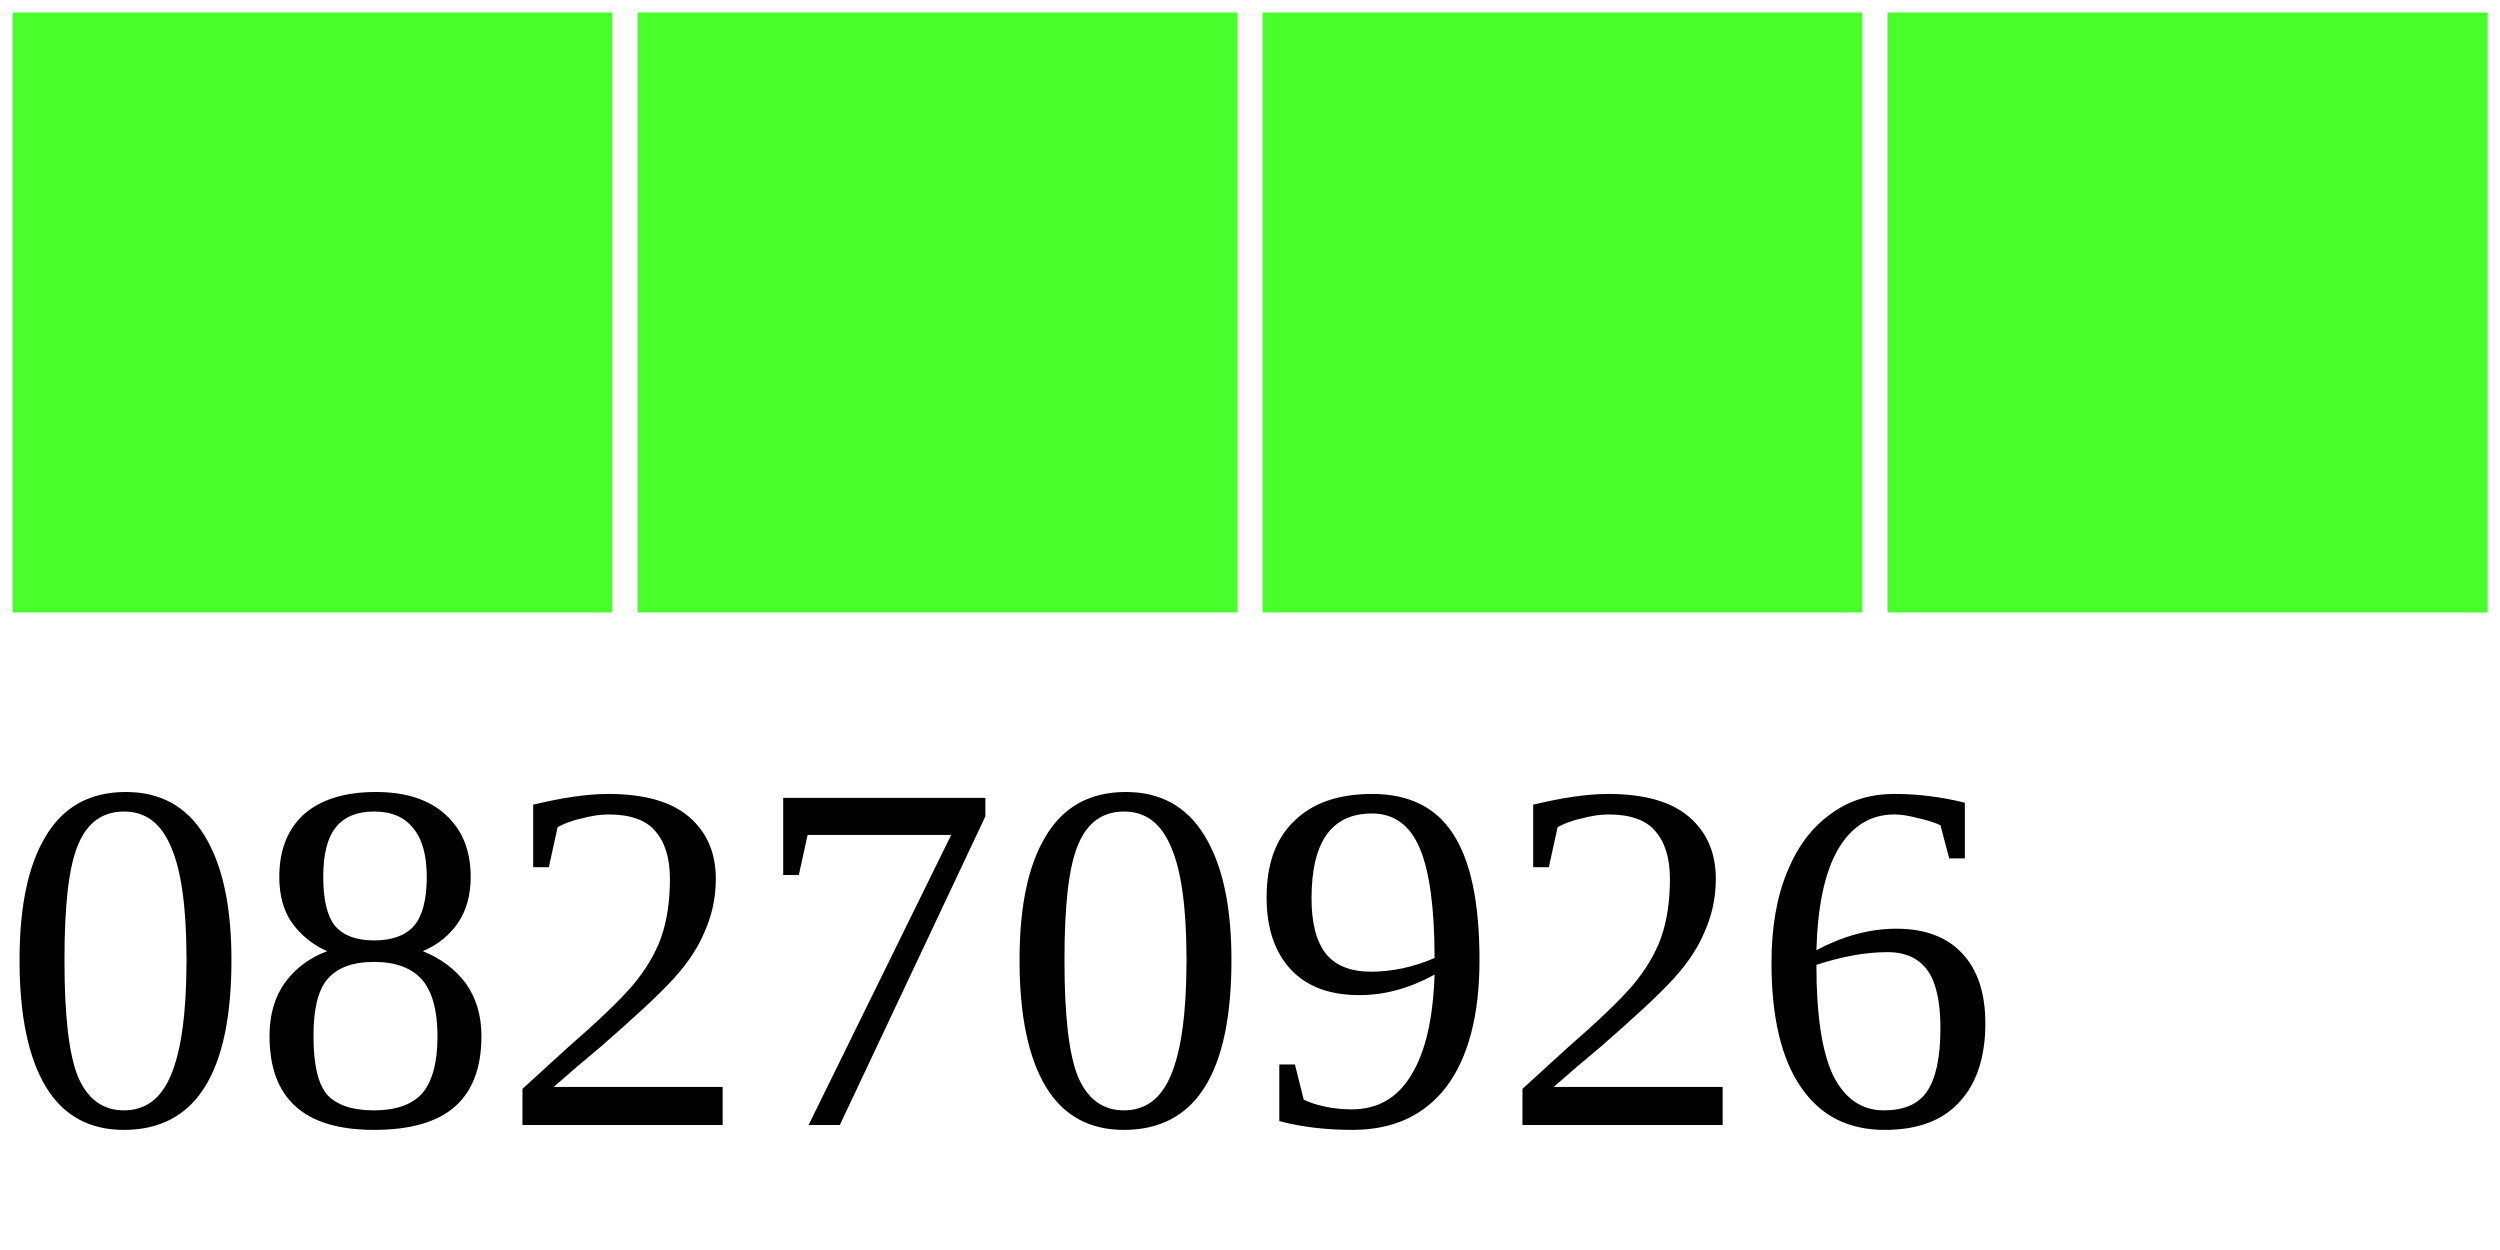
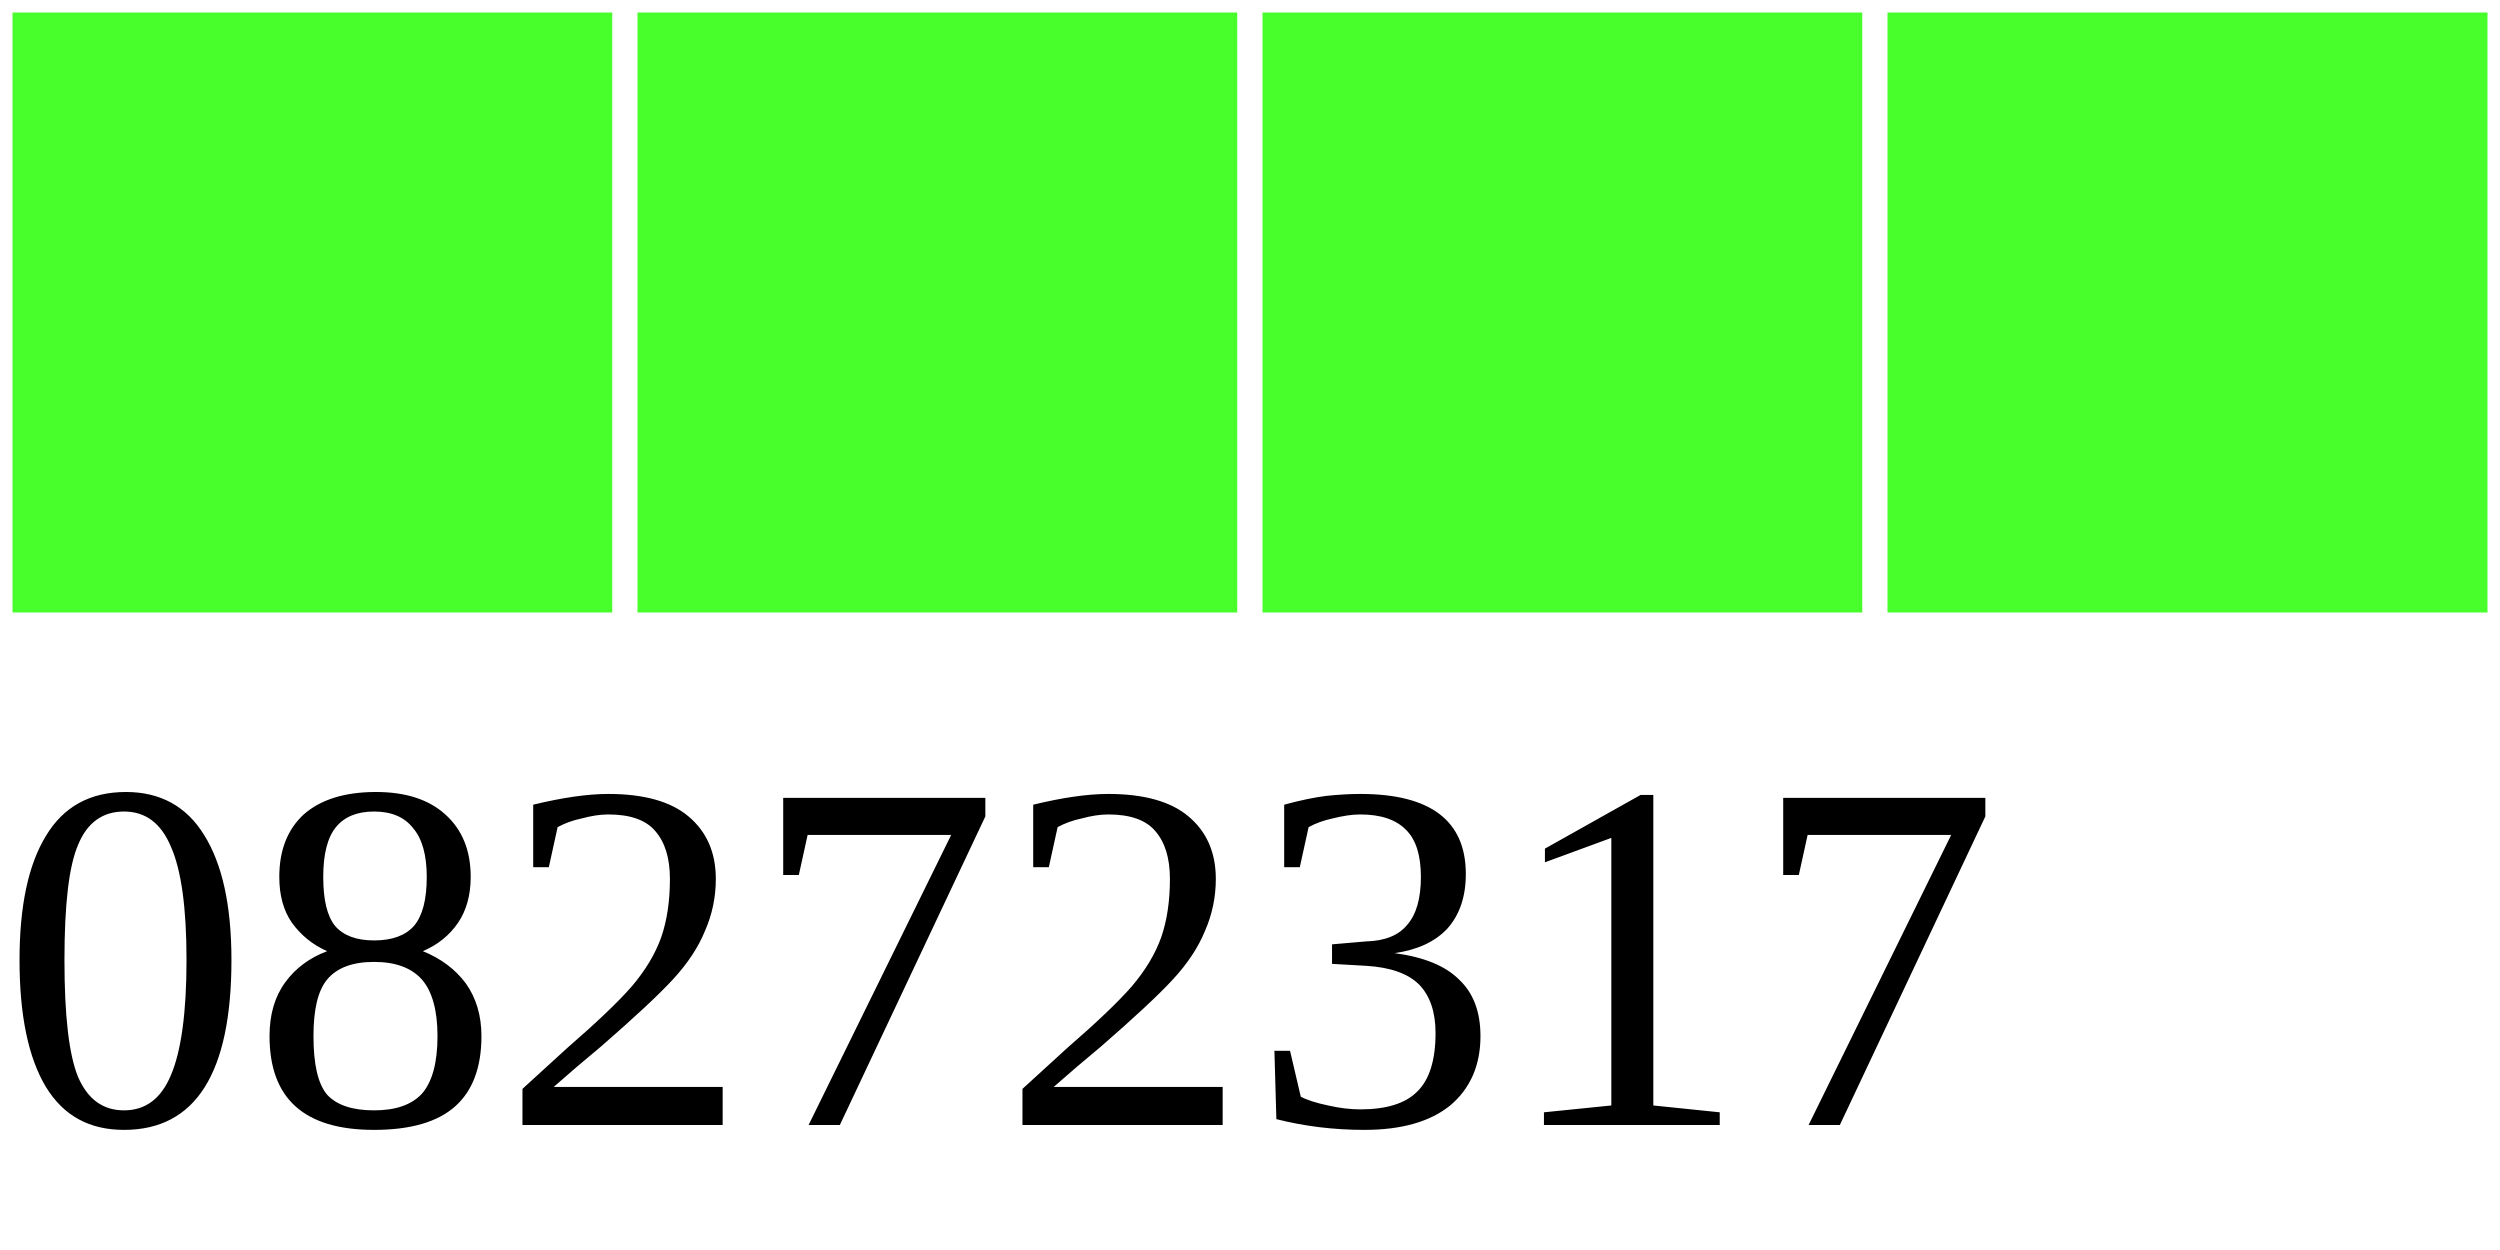
<svg xmlns="http://www.w3.org/2000/svg" width="40" height="20">
  <g>
    <rect width="10" height="10" style="fill:#48FF2C;stroke-width:0.4;stroke:rgb(255,255,255)" x="0" />
    <rect width="10" height="10" style="fill:#48FF2C;stroke-width:0.4;stroke:rgb(255,255,255)" x="10" />
    <rect width="10" height="10" style="fill:#48FF2C;stroke-width:0.4;stroke:rgb(255,255,255)" x="20" />
    <rect width="10" height="10" style="fill:#48FF2C;stroke-width:0.4;stroke:rgb(255,255,255)" x="30" />
-     <text x="0" y="18" fill="black" font-size="8">08270926</text>
+     <text x="0" y="18" fill="black" font-size="8">08272317</text>
  </g>
</svg>
